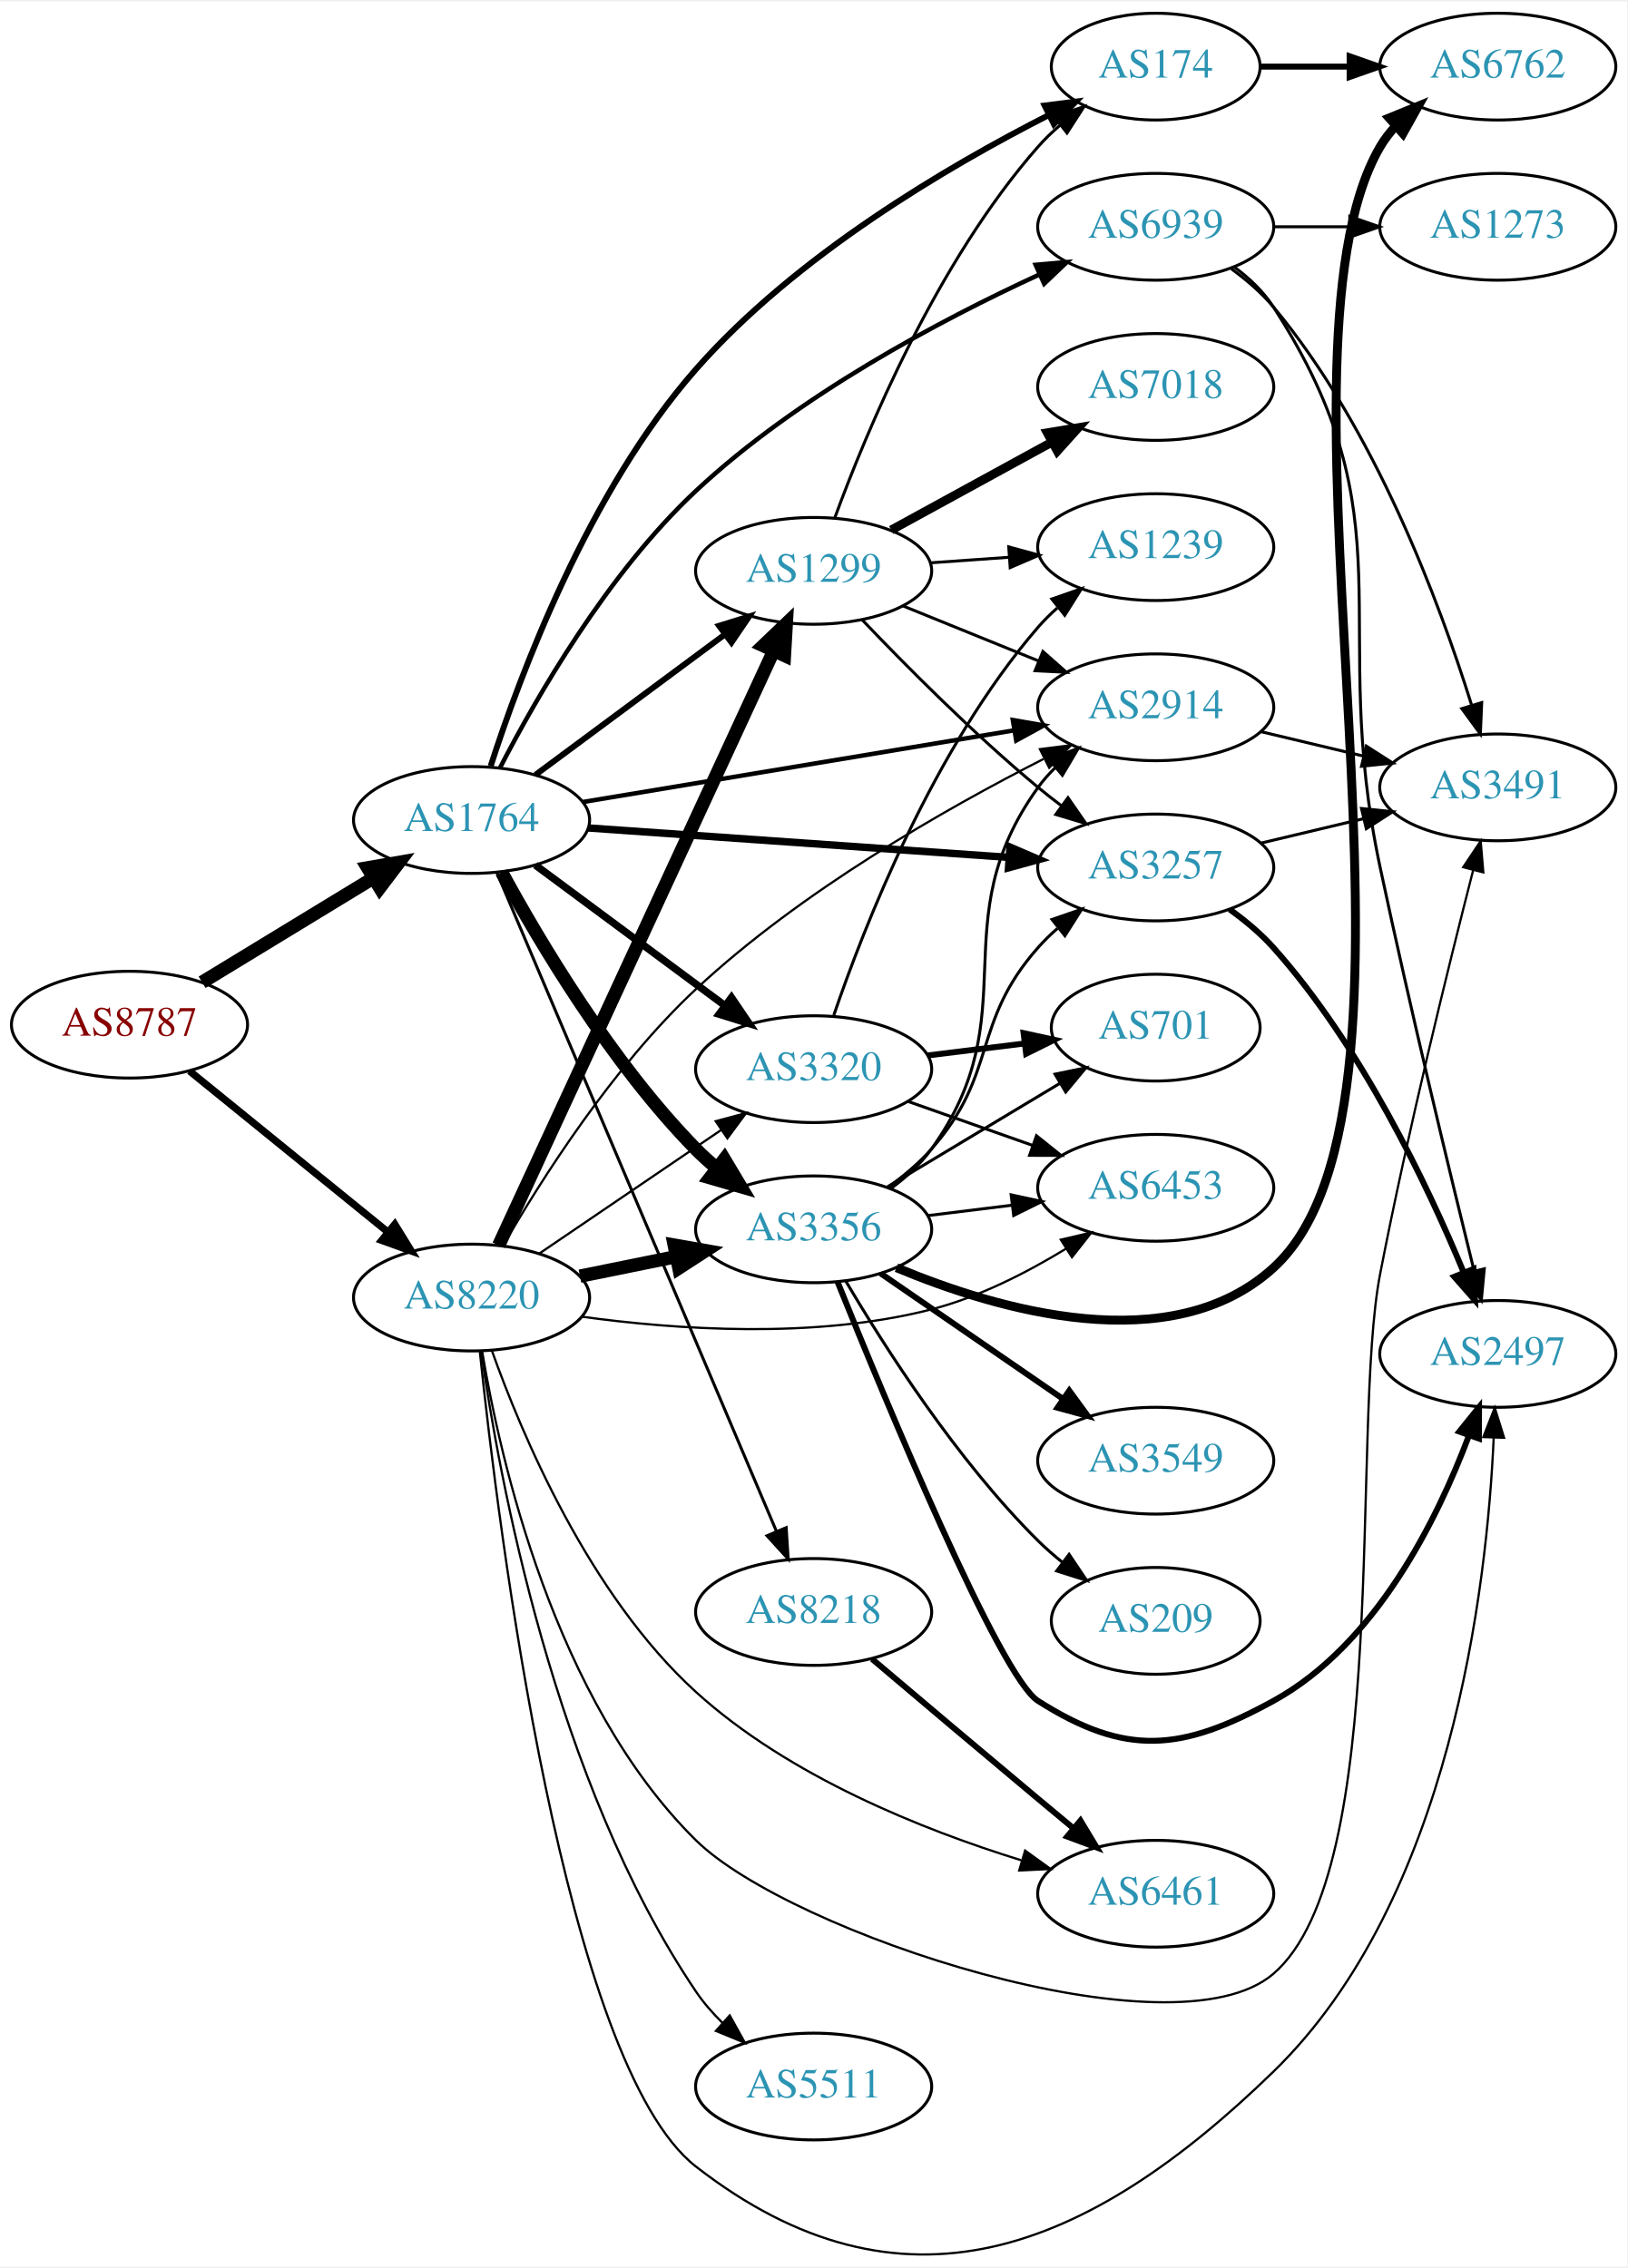
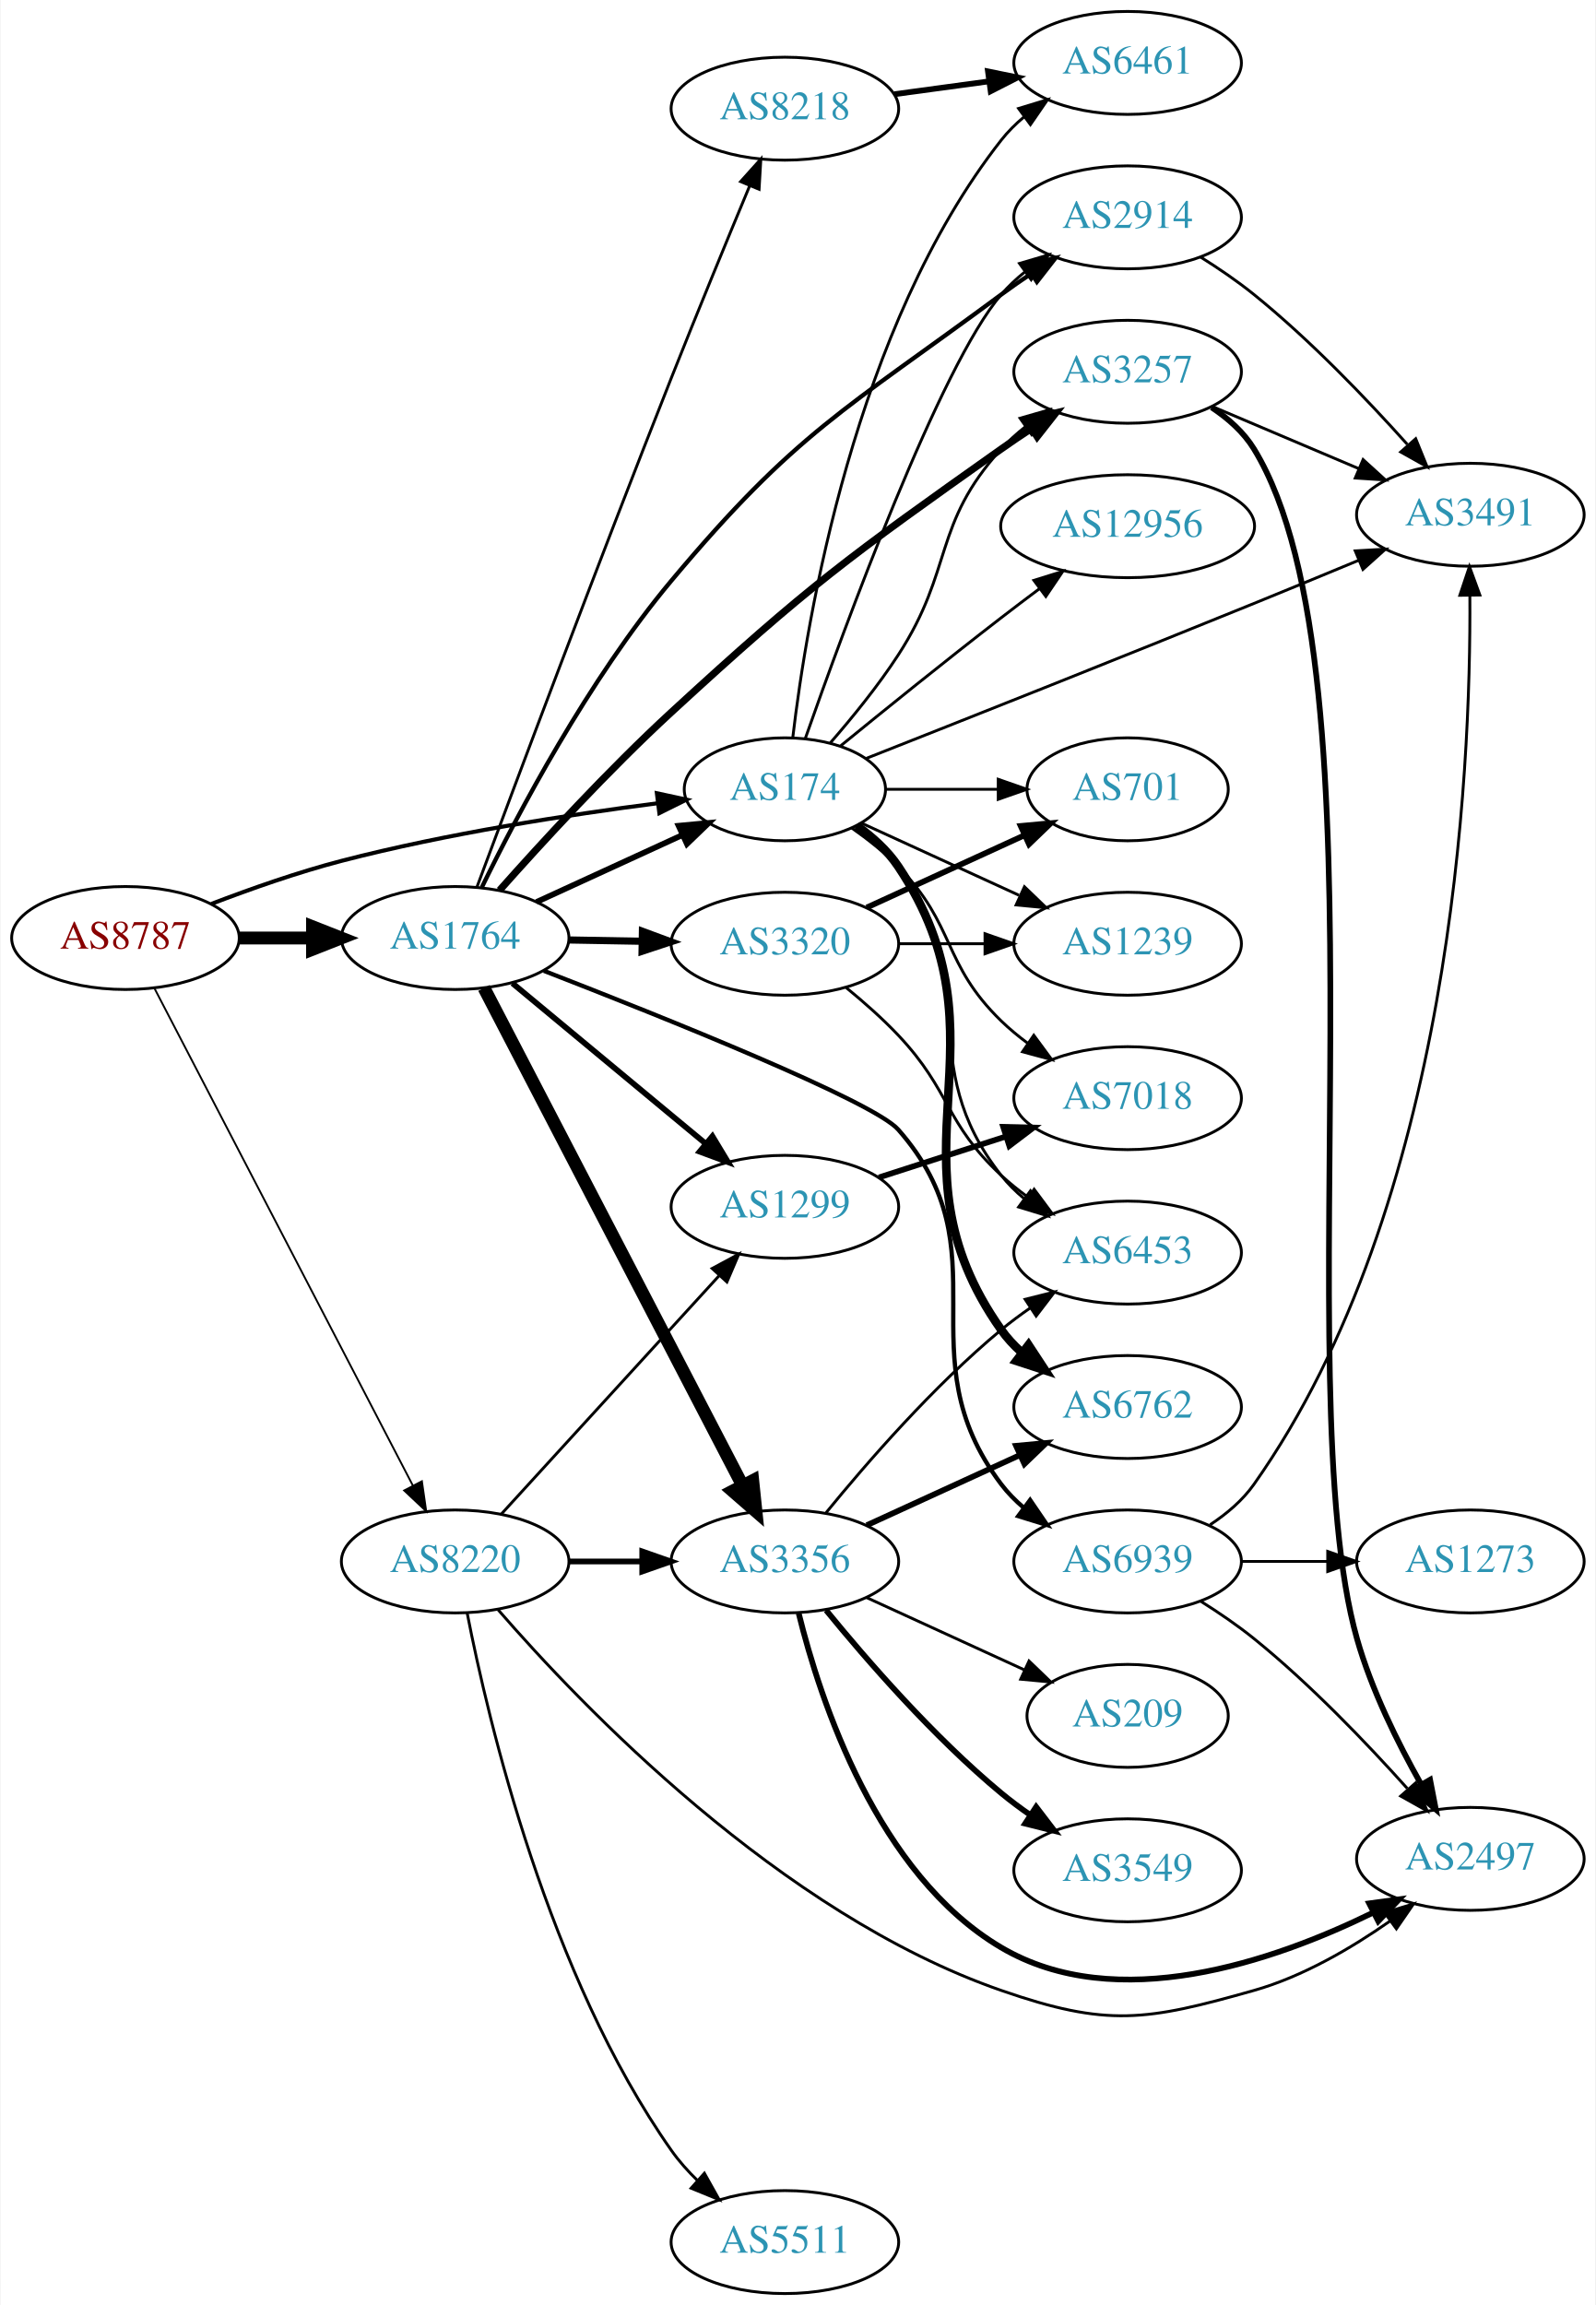
- <svg xmlns="http://www.w3.org/2000/svg" xmlns:xlink="http://www.w3.org/1999/xlink" width="548pt" height="764pt" viewBox="0.00 0.00 548.46 763.72">
-   <g id="graph0" class="graph" transform="scale(1 1) rotate(0) translate(4 759.722)">
-     <polygon fill="white" stroke="none" points="-4,4 -4,-759.722 544.465,-759.722 544.465,4 -4,4" />
+ <svg xmlns="http://www.w3.org/2000/svg" xmlns:xlink="http://www.w3.org/1999/xlink" width="558pt" height="806pt" viewBox="0.00 0.00 557.56 806.00">
+   <g id="graph0" class="graph" transform="scale(1 1) rotate(0) translate(4 802)">
+     <polygon fill="white" stroke="none" points="-4,4 -4,-802 553.564,-802 553.564,4 -4,4" />
    <g id="node1" class="node">
      <g id="a_node1">
        <a xlink:href="/asn/8787" xlink:title="AS8787 ~ Amaris Technologies GmbH [AT]">
-           <ellipse fill="#ffffff" stroke="black" cx="39.647" cy="-414.722" rx="39.794" ry="18" />
-           <text text-anchor="middle" x="39.647" y="-411.022" font-family="Times,serif" font-size="14.00" fill="#880000">AS8787</text>
+           <ellipse fill="#ffffff" stroke="black" cx="39.647" cy="-474" rx="39.794" ry="18" />
+           <text text-anchor="middle" x="39.647" y="-470.3" font-family="Times,serif" font-size="14.00" fill="#880000">AS8787</text>
        </a>
      </g>
    </g>
    <g id="node2" class="node">
      <g id="a_node2">
-         <a xlink:href="/asn/1764" xlink:title="AS1764 ~ NEXTLAYER-AS [AT]">
-           <ellipse fill="#ffffff" stroke="black" cx="154.939" cy="-483.722" rx="39.794" ry="18" />
-           <text text-anchor="middle" x="154.939" y="-480.022" font-family="Times,serif" font-size="14.00" fill="#2c94b3">AS1764</text>
+         <a xlink:href="/asn/174" xlink:title="AS174 ~ Cogent Communications [US]">
+           <ellipse fill="#ffffff" stroke="black" cx="270.232" cy="-526" rx="35.194" ry="18" />
+           <text text-anchor="middle" x="270.232" y="-522.3" font-family="Times,serif" font-size="14.00" fill="#2c94b3">AS174</text>
        </a>
      </g>
    </g>
    <g id="edge1" class="edge">
-       <path fill="none" stroke="black" stroke-width="4.5" d="M64.121,-429.019C80.83,-439.195 103.486,-452.993 121.862,-464.186" />
-       <polygon fill="black" stroke="black" stroke-width="4.5" points="119.906,-467.604 130.495,-469.443 124.003,-460.879 119.906,-467.604" />
+       <path fill="none" stroke="black" stroke-width="1.414" d="M69.676,-485.925C83.332,-491.164 99.953,-497.017 115.293,-501 152.023,-510.537 194.677,-517.124 225.758,-521.134" />
+       <polygon fill="black" stroke="black" stroke-width="1.414" points="225.473,-524.625 235.83,-522.395 226.343,-517.68 225.473,-524.625" />
    </g>
    <g id="node3" class="node">
      <g id="a_node3">
-         <a xlink:href="/asn/8220" xlink:title="AS8220 ~ COLT [GB]">
-           <ellipse fill="#ffffff" stroke="black" cx="154.939" cy="-322.722" rx="39.794" ry="18" />
-           <text text-anchor="middle" x="154.939" y="-319.022" font-family="Times,serif" font-size="14.00" fill="#2c94b3">AS8220</text>
+         <a xlink:href="/asn/1764" xlink:title="AS1764 ~ NEXTLAYER-AS [AT]">
+           <ellipse fill="#ffffff" stroke="black" cx="154.939" cy="-474" rx="39.794" ry="18" />
+           <text text-anchor="middle" x="154.939" y="-470.3" font-family="Times,serif" font-size="14.00" fill="#2c94b3">AS1764</text>
        </a>
      </g>
    </g>
    <g id="edge2" class="edge">
-       <path fill="none" stroke="black" stroke-width="2.443" d="M59.865,-399.115C78.257,-384.18 106.176,-361.508 126.827,-344.739" />
-       <polygon fill="black" stroke="black" stroke-width="2.443" points="129.07,-347.426 134.627,-338.405 124.657,-341.992 129.07,-347.426" />
+       <path fill="none" stroke="black" stroke-width="4.5" d="M79.319,-474C87.522,-474 96.286,-474 104.818,-474" />
+       <polygon fill="black" stroke="black" stroke-width="4.5" points="105.057,-477.938 115.057,-474 105.057,-470.063 105.057,-477.938" />
    </g>
    <g id="node4" class="node">
      <g id="a_node4">
-         <a xlink:href="/asn/3320" xlink:title="AS3320 ~ DTAG [DE]">
-           <ellipse fill="#ffffff" stroke="black" cx="270.232" cy="-399.722" rx="39.794" ry="18" />
-           <text text-anchor="middle" x="270.232" y="-396.022" font-family="Times,serif" font-size="14.00" fill="#2c94b3">AS3320</text>
+         <a xlink:href="/asn/8220" xlink:title="AS8220 ~ COLT [GB]">
+           <ellipse fill="#ffffff" stroke="black" cx="154.939" cy="-256" rx="39.794" ry="18" />
+           <text text-anchor="middle" x="154.939" y="-252.3" font-family="Times,serif" font-size="14.00" fill="#2c94b3">AS8220</text>
        </a>
      </g>
    </g>
    <g id="edge3" class="edge">
-       <path fill="none" stroke="black" stroke-width="2.5" d="M176.456,-468.51C194.31,-455.272 220.383,-435.94 240.346,-421.139" />
-       <polygon fill="black" stroke="black" stroke-width="2.5" points="242.537,-423.872 248.486,-415.104 238.368,-418.249 242.537,-423.872" />
+       <path fill="none" stroke="black" stroke-width="0.643" d="M49.726,-456.529C69.531,-418.421 116.71,-327.637 140.185,-282.466" />
+       <polygon fill="black" stroke="black" stroke-width="0.643" points="143.311,-284.042 144.816,-273.555 137.099,-280.814 143.311,-284.042" />
    </g>
    <g id="node5" class="node">
      <g id="a_node5">
-         <a xlink:href="/asn/2914" xlink:title="AS2914 ~ NTT America, Inc. [US]">
-           <ellipse fill="#ffffff" stroke="black" cx="385.525" cy="-521.722" rx="39.794" ry="18" />
-           <text text-anchor="middle" x="385.525" y="-518.022" font-family="Times,serif" font-size="14.00" fill="#2c94b3">AS2914</text>
+         <a xlink:href="/asn/701" xlink:title="AS701 ~ UUNET [US]">
+           <ellipse fill="#ffffff" stroke="black" cx="390.075" cy="-526" rx="35.194" ry="18" />
+           <text text-anchor="middle" x="390.075" y="-522.3" font-family="Times,serif" font-size="14.00" fill="#2c94b3">AS701</text>
        </a>
      </g>
    </g>
    <g id="edge4" class="edge">
-       <path fill="none" stroke="black" stroke-width="1.5" d="M192.412,-489.785C231.854,-496.342 294.843,-506.813 337.864,-513.965" />
-       <polygon fill="black" stroke="black" stroke-width="1.5" points="337.365,-517.43 347.804,-515.617 338.513,-510.525 337.365,-517.43" />
+       <path fill="none" stroke="black" d="M305.634,-526C317.856,-526 331.791,-526 344.727,-526" />
+       <polygon fill="black" stroke="black" points="344.834,-529.5 354.834,-526 344.834,-522.5 344.834,-529.5" />
    </g>
    <g id="node6" class="node">
      <g id="a_node6">
-         <a xlink:href="/asn/3356" xlink:title="AS3356 ~ Level 3 Parent, LLC [US]">
-           <ellipse fill="#ffffff" stroke="black" cx="270.232" cy="-345.722" rx="39.794" ry="18" />
-           <text text-anchor="middle" x="270.232" y="-342.022" font-family="Times,serif" font-size="14.00" fill="#2c94b3">AS3356</text>
+         <a xlink:href="/asn/1239" xlink:title="AS1239 ~ Sprint [US]">
+           <ellipse fill="#ffffff" stroke="black" cx="390.075" cy="-472" rx="39.794" ry="18" />
+           <text text-anchor="middle" x="390.075" y="-468.3" font-family="Times,serif" font-size="14.00" fill="#2c94b3">AS1239</text>
        </a>
      </g>
    </g>
    <g id="edge5" class="edge">
-       <path fill="none" stroke="black" stroke-width="4.5" d="M165.076,-466.124C177.681,-442.938 202.106,-401.713 230.586,-372.722 232.683,-370.587 234.969,-368.511 237.348,-366.521" />
-       <polygon fill="black" stroke="black" stroke-width="4.5" points="240.133,-369.346 245.652,-360.124 235.327,-363.108 240.133,-369.346" />
+       <path fill="none" stroke="black" d="M297.093,-514.149C313.214,-506.762 334.216,-497.138 352.082,-488.952" />
+       <polygon fill="black" stroke="black" points="354,-491.923 361.633,-484.575 351.084,-485.559 354,-491.923" />
    </g>
    <g id="node7" class="node">
      <g id="a_node7">
-         <a xlink:href="/asn/1299" xlink:title="AS1299 ~ Telia Carrier [EU]">
-           <ellipse fill="#ffffff" stroke="black" cx="270.232" cy="-567.722" rx="39.794" ry="18" />
-           <text text-anchor="middle" x="270.232" y="-564.022" font-family="Times,serif" font-size="14.00" fill="#2c94b3">AS1299</text>
+         <a xlink:href="/asn/2914" xlink:title="AS2914 ~ NTT America, Inc. [US]">
+           <ellipse fill="#ffffff" stroke="black" cx="390.075" cy="-726" rx="39.794" ry="18" />
+           <text text-anchor="middle" x="390.075" y="-722.3" font-family="Times,serif" font-size="14.00" fill="#2c94b3">AS2914</text>
        </a>
      </g>
    </g>
    <g id="edge6" class="edge">
-       <path fill="none" stroke="black" stroke-width="2" d="M176.456,-498.933C194.31,-512.171 220.383,-531.503 240.346,-546.304" />
-       <polygon fill="black" stroke="black" stroke-width="2" points="238.368,-549.195 248.486,-552.339 242.537,-543.572 238.368,-549.195" />
+       <path fill="none" stroke="black" d="M277.325,-543.651C290.992,-582.554 324.563,-674.188 345.879,-699 348.328,-701.851 351.155,-704.5 354.166,-706.934" />
+       <polygon fill="black" stroke="black" points="352.271,-709.882 362.435,-712.872 356.353,-704.196 352.271,-709.882" />
    </g>
    <g id="node8" class="node">
      <g id="a_node8">
-         <a xlink:href="/asn/8218" xlink:title="AS8218 ~ legacy Neotelecoms [FR]">
-           <ellipse fill="#ffffff" stroke="black" cx="270.232" cy="-216.722" rx="39.794" ry="18" />
-           <text text-anchor="middle" x="270.232" y="-213.022" font-family="Times,serif" font-size="14.00" fill="#2c94b3">AS8218</text>
+         <a xlink:href="/asn/6453" xlink:title="AS6453 ~ TATA COMMUNICATIONS (AMERICA) INC [US]">
+           <ellipse fill="#ffffff" stroke="black" cx="390.075" cy="-364" rx="39.794" ry="18" />
+           <text text-anchor="middle" x="390.075" y="-360.3" font-family="Times,serif" font-size="14.00" fill="#2c94b3">AS6453</text>
        </a>
      </g>
    </g>
    <g id="edge7" class="edge">
-       <path fill="none" stroke="black" d="M163.549,-465.789C182.978,-419.998 234.516,-298.538 257.676,-243.957" />
-       <polygon fill="black" stroke="black" points="260.972,-245.15 261.656,-234.577 254.528,-242.415 260.972,-245.15" />
+       <path fill="none" stroke="black" d="M294.959,-512.989C300.455,-509.081 305.863,-504.378 309.879,-499 340.15,-458.458 314.58,-430.754 345.879,-391 348.204,-388.047 350.948,-385.33 353.907,-382.853" />
+       <polygon fill="black" stroke="black" points="356.1,-385.585 362.103,-376.855 351.966,-379.936 356.1,-385.585" />
    </g>
    <g id="node9" class="node">
      <g id="a_node9">
-         <a xlink:href="/asn/174" xlink:title="AS174 ~ Cogent Communications [US]">
-           <ellipse fill="#ffffff" stroke="black" cx="385.525" cy="-737.722" rx="35.194" ry="18" />
-           <text text-anchor="middle" x="385.525" y="-734.022" font-family="Times,serif" font-size="14.00" fill="#2c94b3">AS174</text>
+         <a xlink:href="/asn/12956" xlink:title="AS12956 ~ TELXIUS [ES]">
+           <ellipse fill="#ffffff" stroke="black" cx="390.075" cy="-618" rx="44.393" ry="18" />
+           <text text-anchor="middle" x="390.075" y="-614.3" font-family="Times,serif" font-size="14.00" fill="#2c94b3">AS12956</text>
        </a>
      </g>
    </g>
    <g id="edge8" class="edge">
-       <path fill="none" stroke="black" stroke-width="2" d="M161.375,-501.897C171.191,-532.357 194.291,-594.428 230.586,-635.722 264.249,-674.021 315.502,-704.102 349.495,-721.393" />
-       <polygon fill="black" stroke="black" stroke-width="2" points="348.085,-724.601 358.596,-725.927 351.206,-718.335 348.085,-724.601" />
+       <path fill="none" stroke="black" d="M289.783,-541.247C304.789,-553.499 326.53,-571.066 345.879,-586 350.22,-589.35 354.843,-592.848 359.391,-596.249" />
+       <polygon fill="black" stroke="black" points="357.303,-599.059 367.417,-602.215 361.479,-593.44 357.303,-599.059" />
    </g>
    <g id="node10" class="node">
      <g id="a_node10">
-         <a xlink:href="/asn/3257" xlink:title="AS3257 ~ GTT [DE]">
-           <ellipse fill="#ffffff" stroke="black" cx="385.525" cy="-467.722" rx="39.794" ry="18" />
-           <text text-anchor="middle" x="385.525" y="-464.022" font-family="Times,serif" font-size="14.00" fill="#2c94b3">AS3257</text>
+         <a xlink:href="/asn/6461" xlink:title="AS6461 ~ Zayo Bandwidth [US]">
+           <ellipse fill="#ffffff" stroke="black" cx="390.075" cy="-780" rx="39.794" ry="18" />
+           <text text-anchor="middle" x="390.075" y="-776.3" font-family="Times,serif" font-size="14.00" fill="#2c94b3">AS6461</text>
        </a>
      </g>
    </g>
    <g id="edge9" class="edge">
-       <path fill="none" stroke="black" stroke-width="2.5" d="M194.2,-481.044C233.181,-478.315 293.759,-474.075 336.069,-471.113" />
-       <polygon fill="black" stroke="black" stroke-width="2.5" points="336.409,-474.598 346.14,-470.408 335.92,-467.615 336.409,-474.598" />
+       <path fill="none" stroke="black" d="M273,-544.152C277.837,-585.374 294.557,-687.541 345.879,-753 348.198,-755.958 350.938,-758.678 353.894,-761.157" />
+       <polygon fill="black" stroke="black" points="351.951,-764.073 362.087,-767.157 356.087,-758.425 351.951,-764.073" />
    </g>
    <g id="node11" class="node">
      <g id="a_node11">
-         <a xlink:href="/asn/6939" xlink:title="AS6939 ~ Hurricane Electric LLC [US]">
-           <ellipse fill="#ffffff" stroke="black" cx="385.525" cy="-683.722" rx="39.794" ry="18" />
-           <text text-anchor="middle" x="385.525" y="-680.022" font-family="Times,serif" font-size="14.00" fill="#2c94b3">AS6939</text>
+         <a xlink:href="/asn/3491" xlink:title="AS3491 ~ PCCW Global, Inc. [US]">
+           <ellipse fill="#ffffff" stroke="black" cx="509.918" cy="-622" rx="39.794" ry="18" />
+           <text text-anchor="middle" x="509.918" y="-618.3" font-family="Times,serif" font-size="14.00" fill="#2c94b3">AS3491</text>
        </a>
      </g>
    </g>
    <g id="edge10" class="edge">
-       <path fill="none" stroke="black" stroke-width="1.5" d="M164.503,-501.291C176.638,-524.816 200.721,-566.817 230.586,-594.722 264.974,-626.853 312.997,-652.277 346.221,-667.588" />
-       <polygon fill="black" stroke="black" stroke-width="1.5" points="345.045,-670.898 355.599,-671.824 347.926,-664.518 345.045,-670.898" />
-     </g>
-     <g id="edge39" class="edge">
-       <path fill="none" stroke="black" stroke-width="0.75" d="M177.783,-337.568C195.181,-349.392 219.728,-366.076 239.011,-379.182" />
-       <polygon fill="black" stroke="black" stroke-width="0.75" points="237.217,-382.194 247.455,-384.921 241.152,-376.405 237.217,-382.194" />
-     </g>
-     <g id="edge33" class="edge">
-       <path fill="none" stroke="black" stroke-width="0.75" d="M165.524,-340.159C178.264,-362.222 202.468,-400.497 230.586,-426.722 266.016,-459.767 314.648,-487.484 347.704,-504.295" />
-       <polygon fill="black" stroke="black" stroke-width="0.75" points="346.5,-507.606 357.01,-508.949 349.631,-501.345 346.5,-507.606" />
-     </g>
-     <g id="edge34" class="edge">
-       <path fill="none" stroke="black" stroke-width="4.5" d="M191.475,-329.936C201.704,-332.013 213.004,-334.307 223.747,-336.488" />
-       <polygon fill="black" stroke="black" stroke-width="4.5" points="223.239,-340.402 233.823,-338.533 224.806,-332.685 223.239,-340.402" />
-     </g>
-     <g id="edge32" class="edge">
-       <path fill="none" stroke="black" stroke-width="4.5" d="M164.087,-340.342C183.637,-382.618 233.311,-490.04 256.696,-540.612" />
-       <polygon fill="black" stroke="black" stroke-width="4.5" points="253.235,-542.508 261.006,-549.932 260.383,-539.203 253.235,-542.508" />
+       <path fill="none" stroke="black" d="M298.685,-536.807C331.127,-549.61 386.713,-571.646 434.271,-591 446.152,-595.835 459.065,-601.169 470.758,-606.03" />
+       <polygon fill="black" stroke="black" points="469.668,-609.367 480.245,-609.98 472.359,-602.905 469.668,-609.367" />
+     </g>
+     <g id="node12" class="node">
+       <g id="a_node12">
+         <a xlink:href="/asn/7018" xlink:title="AS7018 ~ AT&amp;T Services, Inc. [US]">
+           <ellipse fill="#ffffff" stroke="black" cx="390.075" cy="-418" rx="39.794" ry="18" />
+           <text text-anchor="middle" x="390.075" y="-414.3" font-family="Times,serif" font-size="14.00" fill="#2c94b3">AS7018</text>
+         </a>
+       </g>
+     </g>
+     <g id="edge11" class="edge">
+       <path fill="none" stroke="black" d="M293.615,-512.468C299.257,-508.51 305.071,-503.914 309.879,-499 330.051,-478.383 325.186,-465.094 345.879,-445 348.724,-442.237 351.898,-439.614 355.198,-437.166" />
+       <polygon fill="black" stroke="black" points="357.263,-439.994 363.546,-431.462 353.315,-434.214 357.263,-439.994" />
+     </g>
+     <g id="node13" class="node">
+       <g id="a_node13">
+         <a xlink:href="/asn/3257" xlink:title="AS3257 ~ GTT [DE]">
+           <ellipse fill="#ffffff" stroke="black" cx="390.075" cy="-672" rx="39.794" ry="18" />
+           <text text-anchor="middle" x="390.075" y="-668.3" font-family="Times,serif" font-size="14.00" fill="#2c94b3">AS3257</text>
+         </a>
+       </g>
+     </g>
+     <g id="edge12" class="edge">
+       <path fill="none" stroke="black" d="M286.144,-542.266C293.754,-551.01 302.86,-562.191 309.879,-573 329.363,-603.006 321.81,-618.529 345.879,-645 348.407,-647.781 351.287,-650.383 354.331,-652.788" />
+       <polygon fill="black" stroke="black" points="352.465,-655.755 362.647,-658.685 356.514,-650.045 352.465,-655.755" />
    </g>
    <g id="node14" class="node">
      <g id="a_node14">
-         <a xlink:href="/asn/6453" xlink:title="AS6453 ~ TATA COMMUNICATIONS (AMERICA) INC [US]">
-           <ellipse fill="#ffffff" stroke="black" cx="385.525" cy="-359.722" rx="39.794" ry="18" />
-           <text text-anchor="middle" x="385.525" y="-356.022" font-family="Times,serif" font-size="14.00" fill="#2c94b3">AS6453</text>
-         </a>
-       </g>
-     </g>
-     <g id="edge35" class="edge">
-       <path fill="none" stroke="black" stroke-width="0.75" d="M192.026,-316.278C223.628,-311.927 270.517,-308.623 309.879,-318.722 325.821,-322.812 342.012,-331.096 355.222,-339.155" />
-       <polygon fill="black" stroke="black" stroke-width="0.75" points="353.535,-342.23 363.851,-344.643 357.292,-336.323 353.535,-342.23" />
+         <a xlink:href="/asn/6762" xlink:title="AS6762 ~ TELECOM ITALIA SPARKLE S.p.A. [IT]">
+           <ellipse fill="#ffffff" stroke="black" cx="390.075" cy="-310" rx="39.794" ry="18" />
+           <text text-anchor="middle" x="390.075" y="-306.3" font-family="Times,serif" font-size="14.00" fill="#2c94b3">AS6762</text>
+         </a>
+       </g>
+     </g>
+     <g id="edge13" class="edge">
+       <path fill="none" stroke="black" stroke-width="3" d="M295.35,-513.266C300.839,-509.352 306.146,-504.577 309.879,-499 350.903,-437.706 303.3,-397.225 345.879,-337 347.87,-334.184 350.257,-331.599 352.873,-329.24" />
+       <polygon fill="black" stroke="black" stroke-width="3" points="355.426,-331.694 361.241,-322.838 351.172,-326.135 355.426,-331.694" />
+     </g>
+     <g id="edge19" class="edge">
+       <path fill="none" stroke="black" stroke-width="2" d="M183.365,-486.588C198.693,-493.623 217.952,-502.463 234.344,-509.987" />
+       <polygon fill="black" stroke="black" stroke-width="2" points="233.065,-513.25 243.613,-514.241 235.985,-506.889 233.065,-513.25" />
+     </g>
+     <g id="edge18" class="edge">
+       <path fill="none" stroke="black" stroke-width="1.5" d="M164.251,-491.71C176.612,-517.023 201.531,-564.317 230.586,-599 274.145,-650.996 291.333,-658.679 345.879,-699 349.239,-701.484 352.831,-703.971 356.453,-706.375" />
+       <polygon fill="black" stroke="black" stroke-width="1.5" points="354.566,-709.323 364.869,-711.793 358.356,-703.437 354.566,-709.323" />
+     </g>
+     <g id="edge20" class="edge">
+       <path fill="none" stroke="black" stroke-width="2.5" d="M170.458,-490.683C185.056,-507.134 208.503,-532.69 230.586,-553 278.837,-597.378 292.375,-607.12 345.879,-645 349.289,-647.415 352.912,-649.858 356.553,-652.236" />
+       <polygon fill="black" stroke="black" stroke-width="2.5" points="354.679,-655.192 364.99,-657.626 358.447,-649.293 354.679,-655.192" />
    </g>
    <g id="node15" class="node">
      <g id="a_node15">
-         <a xlink:href="/asn/3491" xlink:title="AS3491 ~ PCCW Global, Inc. [US]">
-           <ellipse fill="#ffffff" stroke="black" cx="500.818" cy="-494.722" rx="39.794" ry="18" />
-           <text text-anchor="middle" x="500.818" y="-491.022" font-family="Times,serif" font-size="14.00" fill="#2c94b3">AS3491</text>
-         </a>
-       </g>
-     </g>
-     <g id="edge38" class="edge">
-       <path fill="none" stroke="black" stroke-width="0.75" d="M158.469,-304.777C164.463,-268.695 182.794,-186.794 230.586,-139.722 262.206,-108.578 391.505,-65.801 425.172,-94.722 465.414,-129.291 451.08,-278.639 461.172,-330.722 470.512,-378.921 484.216,-434.411 492.548,-466.916" />
-       <polygon fill="black" stroke="black" stroke-width="0.75" points="489.165,-467.814 495.052,-476.623 495.943,-466.066 489.165,-467.814" />
+         <a xlink:href="/asn/1299" xlink:title="AS1299 ~ Telia Carrier [EU]">
+           <ellipse fill="#ffffff" stroke="black" cx="270.232" cy="-380" rx="39.794" ry="18" />
+           <text text-anchor="middle" x="270.232" y="-376.3" font-family="Times,serif" font-size="14.00" fill="#2c94b3">AS1299</text>
+         </a>
+       </g>
+     </g>
+     <g id="edge14" class="edge">
+       <path fill="none" stroke="black" stroke-width="2" d="M174.955,-458.193C190.036,-445.659 211.653,-427.701 230.586,-412 234.408,-408.83 238.444,-405.486 242.409,-402.201" />
+       <polygon fill="black" stroke="black" stroke-width="2" points="244.888,-404.693 250.357,-395.619 240.423,-399.302 244.888,-404.693" />
+     </g>
+     <g id="node16" class="node">
+       <g id="a_node16">
+         <a xlink:href="/asn/3356" xlink:title="AS3356 ~ Level 3 Parent, LLC [US]">
+           <ellipse fill="#ffffff" stroke="black" cx="270.232" cy="-256" rx="39.794" ry="18" />
+           <text text-anchor="middle" x="270.232" y="-252.3" font-family="Times,serif" font-size="14.00" fill="#2c94b3">AS3356</text>
+         </a>
+       </g>
+     </g>
+     <g id="edge15" class="edge">
+       <path fill="none" stroke="black" stroke-width="4.5" d="M165.019,-456.529C184.824,-418.421 232.003,-327.637 255.478,-282.466" />
+       <polygon fill="black" stroke="black" stroke-width="4.5" points="258.992,-284.244 260.109,-273.555 252.004,-280.612 258.992,-284.244" />
    </g>
    <g id="node17" class="node">
      <g id="a_node17">
+         <a xlink:href="/asn/3320" xlink:title="AS3320 ~ DTAG [DE]">
+           <ellipse fill="#ffffff" stroke="black" cx="270.232" cy="-472" rx="39.794" ry="18" />
+           <text text-anchor="middle" x="270.232" y="-468.3" font-family="Times,serif" font-size="14.00" fill="#2c94b3">AS3320</text>
+         </a>
+       </g>
+     </g>
+     <g id="edge16" class="edge">
+       <path fill="none" stroke="black" stroke-width="2.5" d="M194.612,-473.317C202.815,-473.172 211.579,-473.018 220.111,-472.867" />
+       <polygon fill="black" stroke="black" stroke-width="2.5" points="220.413,-476.362 230.35,-472.686 220.29,-469.364 220.413,-476.362" />
+     </g>
+     <g id="node18" class="node">
+       <g id="a_node18">
+         <a xlink:href="/asn/8218" xlink:title="AS8218 ~ legacy Neotelecoms [FR]">
+           <ellipse fill="#ffffff" stroke="black" cx="270.232" cy="-764" rx="39.794" ry="18" />
+           <text text-anchor="middle" x="270.232" y="-760.3" font-family="Times,serif" font-size="14.00" fill="#2c94b3">AS8218</text>
+         </a>
+       </g>
+     </g>
+     <g id="edge17" class="edge">
+       <path fill="none" stroke="black" d="M162.577,-491.897C175.426,-526.439 204.717,-604.659 230.586,-670 239.56,-692.668 250.105,-718.249 257.911,-736.996" />
+       <polygon fill="black" stroke="black" points="254.748,-738.504 261.829,-746.384 261.208,-735.808 254.748,-738.504" />
+     </g>
+     <g id="node19" class="node">
+       <g id="a_node19">
+         <a xlink:href="/asn/6939" xlink:title="AS6939 ~ Hurricane Electric LLC [US]">
+           <ellipse fill="#ffffff" stroke="black" cx="390.075" cy="-256" rx="39.794" ry="18" />
+           <text text-anchor="middle" x="390.075" y="-252.3" font-family="Times,serif" font-size="14.00" fill="#2c94b3">AS6939</text>
+         </a>
+       </g>
+     </g>
+     <g id="edge21" class="edge">
+       <path fill="none" stroke="black" stroke-width="1.5" d="M185.944,-462.532C228.226,-446.133 301.192,-416.876 309.879,-407 347.78,-363.91 311.27,-328.776 345.879,-283 348.146,-280.002 350.85,-277.255 353.785,-274.759" />
+       <polygon fill="black" stroke="black" stroke-width="1.5" points="355.979,-277.489 361.948,-268.735 351.823,-271.857 355.979,-277.489" />
+     </g>
+     <g id="edge36" class="edge">
+       <path fill="none" stroke="black" d="M170.984,-272.466C190.537,-293.867 224.827,-331.398 247.284,-355.977" />
+       <polygon fill="black" stroke="black" points="244.797,-358.444 254.126,-363.466 249.965,-353.722 244.797,-358.444" />
+     </g>
+     <g id="edge35" class="edge">
+       <path fill="none" stroke="black" stroke-width="2" d="M194.612,-256C202.815,-256 211.579,-256 220.111,-256" />
+       <polygon fill="black" stroke="black" stroke-width="2" points="220.35,-259.5 230.35,-256 220.35,-252.5 220.35,-259.5" />
+     </g>
+     <g id="node21" class="node">
+       <g id="a_node21">
        <a xlink:href="/asn/2497" xlink:title="AS2497 ~ Internet Initiative Japan Inc. [JP]">
-           <ellipse fill="#ffffff" stroke="black" cx="500.818" cy="-303.722" rx="39.794" ry="18" />
-           <text text-anchor="middle" x="500.818" y="-300.022" font-family="Times,serif" font-size="14.00" fill="#2c94b3">AS2497</text>
-         </a>
-       </g>
-     </g>
-     <g id="edge40" class="edge">
-       <path fill="none" stroke="black" stroke-width="0.75" d="M157.727,-304.433C163.872,-245.777 186.237,-64.189 230.586,-29.722 299.788,24.061 362.322,-0.636 425.172,-61.722 485.094,-119.962 497.186,-225.108 499.439,-275.414" />
-       <polygon fill="black" stroke="black" stroke-width="0.75" points="495.946,-275.689 499.791,-285.561 502.942,-275.446 495.946,-275.689" />
+           <ellipse fill="#ffffff" stroke="black" cx="509.918" cy="-152" rx="39.794" ry="18" />
+           <text text-anchor="middle" x="509.918" y="-148.3" font-family="Times,serif" font-size="14.00" fill="#2c94b3">AS2497</text>
+         </a>
+       </g>
+     </g>
+     <g id="edge37" class="edge">
+       <path fill="none" stroke="black" d="M169.969,-239.087C198.786,-205.841 268.477,-132.878 345.879,-106 382.99,-93.113 396.474,-95.289 434.271,-106 451.331,-110.834 468.321,-120.793 481.772,-130.212" />
+       <polygon fill="black" stroke="black" points="479.925,-133.197 490.066,-136.264 484.051,-127.542 479.925,-133.197" />
+     </g>
+     <g id="node23" class="node">
+       <g id="a_node23">
+         <a xlink:href="/asn/5511" xlink:title="AS5511 ~ Orange S.A. [FR]">
+           <ellipse fill="#ffffff" stroke="black" cx="270.232" cy="-18" rx="39.794" ry="18" />
+           <text text-anchor="middle" x="270.232" y="-14.3" font-family="Times,serif" font-size="14.00" fill="#2c94b3">AS5511</text>
+         </a>
+       </g>
+     </g>
+     <g id="edge38" class="edge">
+       <path fill="none" stroke="black" d="M159.132,-237.982C166.497,-200.233 187.446,-111.275 230.586,-50 233.195,-46.294 236.34,-42.772 239.695,-39.514" />
+       <polygon fill="black" stroke="black" points="242.08,-42.077 247.25,-32.829 237.441,-36.835 242.08,-42.077" />
+     </g>
+     <g id="edge34" class="edge">
+       <path fill="none" stroke="black" d="M415.547,-712.137C421.857,-708.182 428.494,-703.67 434.271,-699 453.877,-683.153 473.625,-662.529 487.88,-646.615" />
+       <polygon fill="black" stroke="black" points="490.81,-648.585 494.804,-638.772 485.562,-643.952 490.81,-648.585" />
+     </g>
+     <g id="edge32" class="edge">
+       <path fill="none" stroke="black" d="M419.601,-659.896C434.976,-653.373 454.152,-645.237 470.79,-638.177" />
+       <polygon fill="black" stroke="black" points="472.407,-641.293 480.245,-634.165 469.673,-634.849 472.407,-641.293" />
+     </g>
+     <g id="edge33" class="edge">
+       <path fill="none" stroke="black" stroke-width="2" d="M419.461,-659.526C425.253,-655.688 430.67,-650.884 434.271,-645 482.711,-565.857 445.008,-318.285 470.271,-229 475.315,-211.173 484.526,-192.57 492.69,-178.116" />
+       <polygon fill="black" stroke="black" stroke-width="2" points="495.837,-179.669 497.85,-169.267 489.789,-176.143 495.837,-179.669" />
+     </g>
+     <g id="edge22" class="edge">
+       <path fill="none" stroke="black" stroke-width="2" d="M303.122,-390.283C316.746,-394.677 332.832,-399.864 347.382,-404.555" />
+       <polygon fill="black" stroke="black" stroke-width="2" points="346.568,-407.97 357.16,-407.708 348.716,-401.308 346.568,-407.97" />
+     </g>
+     <g id="edge25" class="edge">
+       <path fill="none" stroke="black" d="M284.651,-273.065C298.766,-290.375 322.181,-317.345 345.879,-337 349.095,-339.668 352.596,-342.27 356.166,-344.741" />
+       <polygon fill="black" stroke="black" points="354.244,-347.666 364.523,-350.236 358.09,-341.817 354.244,-347.666" />
+     </g>
+     <g id="edge23" class="edge">
+       <path fill="none" stroke="black" stroke-width="2" d="M298.861,-268.661C314.818,-275.973 335.089,-285.261 352.371,-293.181" />
+       <polygon fill="black" stroke="black" stroke-width="2" points="351.07,-296.435 361.619,-297.419 353.986,-290.071 351.07,-296.435" />
    </g>
    <g id="node20" class="node">
      <g id="a_node20">
-         <a xlink:href="/asn/6461" xlink:title="AS6461 ~ Zayo Bandwidth [US]">
-           <ellipse fill="#ffffff" stroke="black" cx="385.525" cy="-121.722" rx="39.794" ry="18" />
-           <text text-anchor="middle" x="385.525" y="-118.022" font-family="Times,serif" font-size="14.00" fill="#2c94b3">AS6461</text>
-         </a>
-       </g>
-     </g>
-     <g id="edge36" class="edge">
-       <path fill="none" stroke="black" stroke-width="0.75" d="M161.776,-304.854C171.742,-276.861 194.531,-222.489 230.586,-189.722 261.84,-161.318 306.878,-143.311 340.169,-133.015" />
-       <polygon fill="black" stroke="black" stroke-width="0.75" points="341.508,-136.268 350.096,-130.064 339.513,-129.558 341.508,-136.268" />
+         <a xlink:href="/asn/3549" xlink:title="AS3549 ~ Level 3 Parent, LLC [US]">
+           <ellipse fill="#ffffff" stroke="black" cx="390.075" cy="-148" rx="39.794" ry="18" />
+           <text text-anchor="middle" x="390.075" y="-144.3" font-family="Times,serif" font-size="14.00" fill="#2c94b3">AS3549</text>
+         </a>
+       </g>
+     </g>
+     <g id="edge24" class="edge">
+       <path fill="none" stroke="black" stroke-width="2" d="M284.651,-238.935C298.766,-221.625 322.181,-194.655 345.879,-175 349.095,-172.332 352.596,-169.73 356.166,-167.259" />
+       <polygon fill="black" stroke="black" stroke-width="2" points="358.09,-170.183 364.523,-161.764 354.244,-164.334 358.09,-170.183" />
+     </g>
+     <g id="edge26" class="edge">
+       <path fill="none" stroke="black" stroke-width="2" d="M275.055,-237.899C282.582,-207.394 302.51,-146.577 345.879,-121 386.258,-97.186 441.168,-116.164 475.827,-133.16" />
+       <polygon fill="black" stroke="black" stroke-width="2" points="474.539,-136.433 485.037,-137.864 477.723,-130.199 474.539,-136.433" />
    </g>
    <g id="node22" class="node">
      <g id="a_node22">
-         <a xlink:href="/asn/5511" xlink:title="AS5511 ~ Orange S.A. [FR]">
-           <ellipse fill="#ffffff" stroke="black" cx="270.232" cy="-56.722" rx="39.794" ry="18" />
-           <text text-anchor="middle" x="270.232" y="-53.022" font-family="Times,serif" font-size="14.00" fill="#2c94b3">AS5511</text>
-         </a>
-       </g>
-     </g>
-     <g id="edge37" class="edge">
-       <path fill="none" stroke="black" stroke-width="0.75" d="M158.196,-304.486C164.049,-262.98 182.735,-159.574 230.586,-88.722 233.123,-84.966 236.225,-81.415 239.557,-78.14" />
-       <polygon fill="black" stroke="black" stroke-width="0.75" points="241.944,-80.702 247.092,-71.442 237.293,-75.47 241.944,-80.702" />
-     </g>
-     <g id="node12" class="node">
-       <g id="a_node12">
-         <a xlink:href="/asn/701" xlink:title="AS701 ~ UUNET [US]">
-           <ellipse fill="#ffffff" stroke="black" cx="385.525" cy="-413.722" rx="35.194" ry="18" />
-           <text text-anchor="middle" x="385.525" y="-410.022" font-family="Times,serif" font-size="14.00" fill="#2c94b3">AS701</text>
-         </a>
-       </g>
-     </g>
-     <g id="edge11" class="edge">
-       <path fill="none" stroke="black" stroke-width="2" d="M308.643,-404.345C319.095,-405.636 330.539,-407.05 341.298,-408.38" />
-       <polygon fill="black" stroke="black" stroke-width="2" points="340.994,-411.869 351.348,-409.622 341.853,-404.922 340.994,-411.869" />
-     </g>
-     <g id="node13" class="node">
-       <g id="a_node13">
-         <a xlink:href="/asn/1239" xlink:title="AS1239 ~ Sprint [US]">
-           <ellipse fill="#ffffff" stroke="black" cx="385.525" cy="-575.722" rx="39.794" ry="18" />
-           <text text-anchor="middle" x="385.525" y="-572.022" font-family="Times,serif" font-size="14.00" fill="#2c94b3">AS1239</text>
-         </a>
-       </g>
-     </g>
-     <g id="edge12" class="edge">
-       <path fill="none" stroke="black" d="M277.031,-417.918C287.23,-447.799 310.69,-508.006 345.879,-548.722 347.836,-550.986 350.022,-553.154 352.332,-555.207" />
-       <polygon fill="black" stroke="black" points="350.507,-558.228 360.51,-561.719 354.868,-552.752 350.507,-558.228" />
-     </g>
-     <g id="edge13" class="edge">
-       <path fill="none" stroke="black" d="M302.19,-388.792C315.054,-384.25 330.16,-378.916 343.896,-374.067" />
-       <polygon fill="black" stroke="black" points="345.341,-377.268 353.605,-370.639 343.01,-370.668 345.341,-377.268" />
-     </g>
-     <g id="edge14" class="edge">
-       <path fill="none" stroke="black" d="M421.133,-513.474C432.004,-510.883 444.158,-507.987 455.601,-505.26" />
-       <polygon fill="black" stroke="black" points="456.507,-508.642 465.423,-502.919 454.884,-501.833 456.507,-508.642" />
-     </g>
-     <g id="edge20" class="edge">
-       <path fill="none" stroke="black" d="M296.293,-359.508C301.362,-363.243 306.245,-367.673 309.879,-372.722 342.909,-418.603 312.849,-448.841 345.879,-494.722 347.582,-497.088 349.56,-499.319 351.703,-501.406" />
-       <polygon fill="black" stroke="black" points="349.559,-504.176 359.465,-507.935 354.066,-498.819 349.559,-504.176" />
-     </g>
-     <g id="edge21" class="edge">
-       <path fill="none" stroke="black" d="M295.169,-359.792C300.411,-363.564 305.65,-367.939 309.879,-372.722 332.529,-398.342 323.229,-415.102 345.879,-440.722 347.861,-442.964 350.065,-445.116 352.388,-447.159" />
-       <polygon fill="black" stroke="black" points="350.576,-450.188 360.589,-453.651 354.921,-444.7 350.576,-450.188" />
-     </g>
-     <g id="edge19" class="edge">
-       <path fill="none" stroke="black" d="M294.982,-359.977C311.934,-370.151 334.899,-383.935 353.328,-394.997" />
-       <polygon fill="black" stroke="black" points="351.589,-398.035 361.964,-400.18 355.192,-392.033 351.589,-398.035" />
-     </g>
-     <g id="edge18" class="edge">
-       <path fill="none" stroke="black" d="M308.643,-350.345C317.731,-351.468 327.568,-352.683 337.053,-353.855" />
-       <polygon fill="black" stroke="black" points="336.801,-357.351 347.154,-355.104 337.659,-350.404 336.801,-357.351" />
-     </g>
-     <g id="node16" class="node">
-       <g id="a_node16">
-         <a xlink:href="/asn/6762" xlink:title="AS6762 ~ TELECOM ITALIA SPARKLE S.p.A. [IT]">
-           <ellipse fill="#ffffff" stroke="black" cx="500.818" cy="-737.722" rx="39.794" ry="18" />
-           <text text-anchor="middle" x="500.818" y="-734.022" font-family="Times,serif" font-size="14.00" fill="#2c94b3">AS6762</text>
-         </a>
-       </g>
-     </g>
-     <g id="edge15" class="edge">
-       <path fill="none" stroke="black" stroke-width="3" d="M298.163,-332.788C332.273,-318.515 390.743,-301.416 425.172,-332.722 487.602,-389.489 418.663,-637.831 461.172,-710.722 462.641,-713.24 464.449,-715.581 466.474,-717.744" />
-       <polygon fill="black" stroke="black" stroke-width="3" points="464.207,-720.412 474.016,-724.417 468.846,-715.169 464.207,-720.412" />
-     </g>
-     <g id="edge16" class="edge">
-       <path fill="none" stroke="black" stroke-width="2" d="M278.297,-327.996C294.304,-288.271 332.944,-194.938 345.879,-186.722 375.626,-167.825 394.269,-169.781 425.172,-186.722 459.607,-205.599 480.452,-247.863 491.054,-276.084" />
-       <polygon fill="black" stroke="black" stroke-width="2" points="487.853,-277.529 494.503,-285.777 494.448,-275.182 487.853,-277.529" />
-     </g>
-     <g id="node18" class="node">
-       <g id="a_node18">
-         <a xlink:href="/asn/3549" xlink:title="AS3549 ~ Level 3 Parent, LLC [US]">
-           <ellipse fill="#ffffff" stroke="black" cx="385.525" cy="-267.722" rx="39.794" ry="18" />
-           <text text-anchor="middle" x="385.525" y="-264.022" font-family="Times,serif" font-size="14.00" fill="#2c94b3">AS3549</text>
-         </a>
-       </g>
-     </g>
-     <g id="edge17" class="edge">
-       <path fill="none" stroke="black" stroke-width="2" d="M292.809,-330.867C310.179,-318.908 334.803,-301.955 354.164,-288.625" />
-       <polygon fill="black" stroke="black" stroke-width="2" points="356.392,-291.341 362.644,-282.787 352.422,-285.575 356.392,-291.341" />
-     </g>
-     <g id="node19" class="node">
-       <g id="a_node19">
        <a xlink:href="/asn/209" xlink:title="AS209 ~ CenturyLink Communications, LLC [US]">
-           <ellipse fill="#ffffff" stroke="black" cx="385.525" cy="-213.722" rx="35.194" ry="18" />
-           <text text-anchor="middle" x="385.525" y="-210.022" font-family="Times,serif" font-size="14.00" fill="#2c94b3">AS209</text>
-         </a>
-       </g>
-     </g>
-     <g id="edge22" class="edge">
-       <path fill="none" stroke="black" d="M281.021,-328.359C293.975,-306.342 318.406,-267.97 345.879,-240.722 348.396,-238.225 351.167,-235.801 354.035,-233.495" />
-       <polygon fill="black" stroke="black" points="356.334,-236.147 362.242,-227.352 352.139,-230.543 356.334,-236.147" />
+           <ellipse fill="#ffffff" stroke="black" cx="390.075" cy="-202" rx="35.194" ry="18" />
+           <text text-anchor="middle" x="390.075" y="-198.3" font-family="Times,serif" font-size="14.00" fill="#2c94b3">AS209</text>
+         </a>
+       </g>
    </g>
    <g id="edge27" class="edge">
-       <path fill="none" stroke="black" d="M300.408,-555.876C314.284,-550.242 331.061,-543.43 345.97,-537.376" />
-       <polygon fill="black" stroke="black" points="347.5,-540.533 355.448,-533.528 344.866,-534.047 347.5,-540.533" />
+       <path fill="none" stroke="black" d="M298.861,-243.339C315.277,-235.817 336.259,-226.202 353.856,-218.139" />
+       <polygon fill="black" stroke="black" points="355.6,-221.189 363.233,-213.842 352.684,-214.826 355.6,-221.189" />
    </g>
    <g id="edge28" class="edge">
-       <path fill="none" stroke="black" d="M277.38,-585.639C287.924,-614.457 311.676,-671.806 345.879,-710.722 348.094,-713.242 350.591,-715.648 353.223,-717.911" />
-       <polygon fill="black" stroke="black" points="351.331,-720.873 361.375,-724.244 355.625,-715.345 351.331,-720.873" />
-     </g>
-     <g id="edge26" class="edge">
-       <path fill="none" stroke="black" d="M286.538,-551.267C301.15,-535.926 324.107,-512.765 345.879,-494.722 348.4,-492.633 351.076,-490.537 353.798,-488.488" />
-       <polygon fill="black" stroke="black" points="355.959,-491.245 361.991,-482.535 351.844,-485.582 355.959,-491.245" />
-     </g>
-     <g id="edge25" class="edge">
-       <path fill="none" stroke="black" d="M309.588,-570.43C318.078,-571.03 327.181,-571.672 336.015,-572.296" />
-       <polygon fill="black" stroke="black" points="335.987,-575.803 346.209,-573.016 336.48,-568.82 335.987,-575.803" />
-     </g>
-     <g id="node21" class="node">
-       <g id="a_node21">
-         <a xlink:href="/asn/7018" xlink:title="AS7018 ~ AT&amp;T Services, Inc. [US]">
-           <ellipse fill="#ffffff" stroke="black" cx="385.525" cy="-629.722" rx="39.794" ry="18" />
-           <text text-anchor="middle" x="385.525" y="-626.022" font-family="Times,serif" font-size="14.00" fill="#2c94b3">AS7018</text>
-         </a>
-       </g>
-     </g>
-     <g id="edge24" class="edge">
-       <path fill="none" stroke="black" stroke-width="3" d="M296.376,-581.482C312.217,-590.151 332.877,-601.457 350.214,-610.945" />
-       <polygon fill="black" stroke="black" stroke-width="3" points="349,-614.27 359.452,-616 352.36,-608.129 349,-614.27" />
-     </g>
-     <g id="edge23" class="edge">
-       <path fill="none" stroke="black" stroke-width="2" d="M289.905,-200.88C304.979,-188.11 326.753,-169.71 345.879,-153.722 349.688,-150.537 353.717,-147.184 357.679,-143.896" />
-       <polygon fill="black" stroke="black" stroke-width="2" points="360.159,-146.387 365.626,-137.311 355.692,-140.997 360.159,-146.387" />
+       <path fill="none" stroke="black" stroke-width="2" d="M298.861,-484.661C315.277,-492.183 336.259,-501.798 353.856,-509.861" />
+       <polygon fill="black" stroke="black" stroke-width="2" points="352.684,-513.174 363.233,-514.158 355.6,-506.811 352.684,-513.174" />
    </g>
    <g id="edge29" class="edge">
-       <path fill="none" stroke="black" stroke-width="2" d="M420.824,-737.722C430.202,-737.722 440.552,-737.722 450.587,-737.722" />
-       <polygon fill="black" stroke="black" stroke-width="2" points="450.875,-741.222 460.875,-737.722 450.875,-734.222 450.875,-741.222" />
+       <path fill="none" stroke="black" d="M310.145,-472C319.698,-472 330.048,-472 340.011,-472" />
+       <polygon fill="black" stroke="black" points="340.203,-475.5 350.203,-472 340.203,-468.5 340.203,-475.5" />
+     </g>
+     <g id="edge30" class="edge">
+       <path fill="none" stroke="black" d="M291.721,-456.604C297.841,-451.601 304.379,-445.829 309.879,-440 328.426,-420.346 326.067,-409.379 345.879,-391 348.786,-388.303 352.001,-385.722 355.325,-383.3" />
+       <polygon fill="black" stroke="black" points="357.384,-386.132 363.704,-377.629 353.46,-380.335 357.384,-386.132" />
    </g>
    <g id="edge31" class="edge">
-       <path fill="none" stroke="black" d="M421.133,-475.969C432.004,-478.56 444.158,-481.457 455.601,-484.184" />
-       <polygon fill="black" stroke="black" points="454.884,-487.611 465.423,-486.525 456.507,-480.802 454.884,-487.611" />
-     </g>
-     <g id="edge30" class="edge">
-       <path fill="none" stroke="black" stroke-width="2" d="M410.421,-453.614C415.664,-449.844 420.915,-445.479 425.172,-440.722 454.739,-407.679 477.015,-360.876 489.235,-331.421" />
-       <polygon fill="black" stroke="black" stroke-width="2" points="492.631,-332.361 493.134,-321.778 486.141,-329.737 492.631,-332.361" />
-     </g>
-     <g id="edge42" class="edge">
-       <path fill="none" stroke="black" d="M411.058,-669.525C416.155,-665.812 421.182,-661.494 425.172,-656.722 459.285,-615.923 481.222,-556.959 491.968,-522.562" />
-       <polygon fill="black" stroke="black" points="495.398,-523.308 494.944,-512.723 488.698,-521.281 495.398,-523.308" />
-     </g>
-     <g id="edge43" class="edge">
-       <path fill="none" stroke="black" d="M411.962,-670.192C417.012,-666.444 421.791,-661.943 425.172,-656.722 471.647,-584.944 443.361,-551.357 461.172,-467.722 471.398,-419.703 484.827,-364.156 492.863,-331.592" />
-       <polygon fill="black" stroke="black" points="496.265,-332.414 495.272,-321.865 489.471,-330.731 496.265,-332.414" />
-     </g>
-     <g id="node23" class="node">
-       <g id="a_node23">
+       <path fill="none" stroke="black" stroke-width="2" d="M308.519,-769.062C319.05,-770.492 330.653,-772.068 341.693,-773.567" />
+       <polygon fill="black" stroke="black" stroke-width="2" points="341.247,-777.038 351.627,-774.916 342.189,-770.102 341.247,-777.038" />
+     </g>
+     <g id="edge41" class="edge">
+       <path fill="none" stroke="black" d="M418.917,-268.833C424.731,-272.655 430.294,-277.364 434.271,-283 503.426,-381.014 510.168,-531.555 509.746,-593.685" />
+       <polygon fill="black" stroke="black" points="506.243,-593.842 509.604,-603.889 513.243,-593.939 506.243,-593.842" />
+     </g>
+     <g id="edge39" class="edge">
+       <path fill="none" stroke="black" d="M415.547,-242.137C421.857,-238.182 428.494,-233.67 434.271,-229 453.877,-213.153 473.625,-192.529 487.88,-176.615" />
+       <polygon fill="black" stroke="black" points="490.81,-178.585 494.804,-168.772 485.562,-173.952 490.81,-178.585" />
+     </g>
+     <g id="node24" class="node">
+       <g id="a_node24">
        <a xlink:href="/asn/1273" xlink:title="AS1273 ~ Vodafone Group PLC [EU]">
-           <ellipse fill="#ffffff" stroke="black" cx="500.818" cy="-683.722" rx="39.794" ry="18" />
-           <text text-anchor="middle" x="500.818" y="-680.022" font-family="Times,serif" font-size="14.00" fill="#2c94b3">AS1273</text>
-         </a>
-       </g>
-     </g>
-     <g id="edge41" class="edge">
-       <path fill="none" stroke="black" d="M425.198,-683.722C433.401,-683.722 442.165,-683.722 450.697,-683.722" />
-       <polygon fill="black" stroke="black" points="450.936,-687.222 460.936,-683.722 450.936,-680.222 450.936,-687.222" />
+           <ellipse fill="#ffffff" stroke="black" cx="509.918" cy="-256" rx="39.794" ry="18" />
+           <text text-anchor="middle" x="509.918" y="-252.3" font-family="Times,serif" font-size="14.00" fill="#2c94b3">AS1273</text>
+         </a>
+       </g>
+     </g>
+     <g id="edge40" class="edge">
+       <path fill="none" stroke="black" d="M429.988,-256C439.541,-256 449.891,-256 459.853,-256" />
+       <polygon fill="black" stroke="black" points="460.046,-259.5 470.046,-256 460.046,-252.5 460.046,-259.5" />
    </g>
  </g>
</svg>
